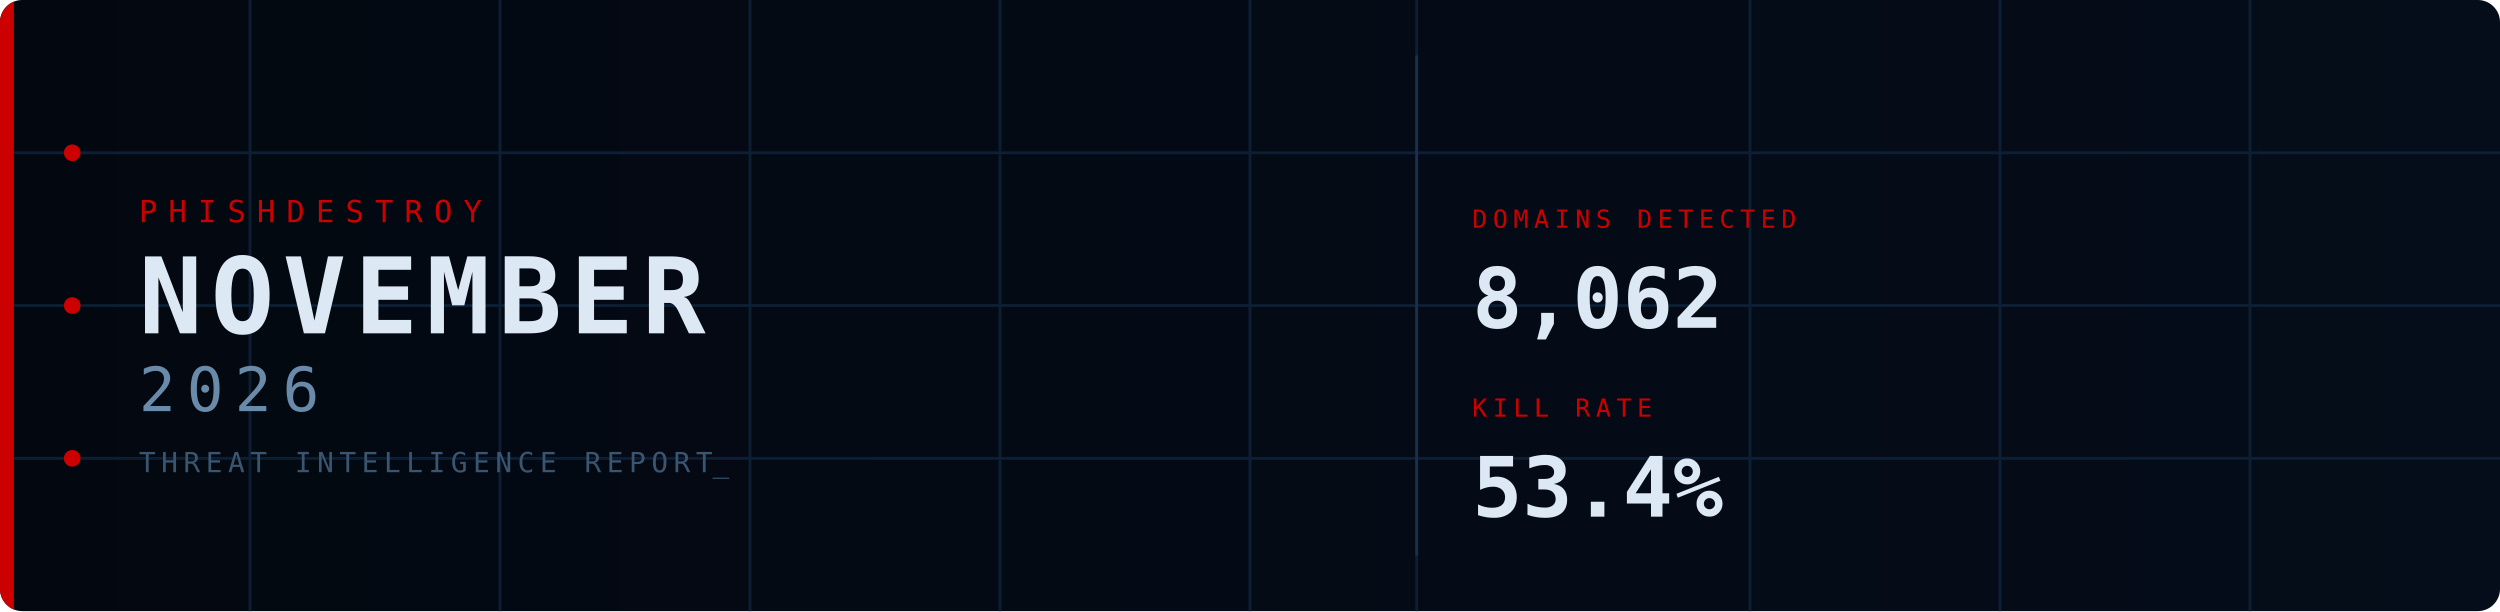
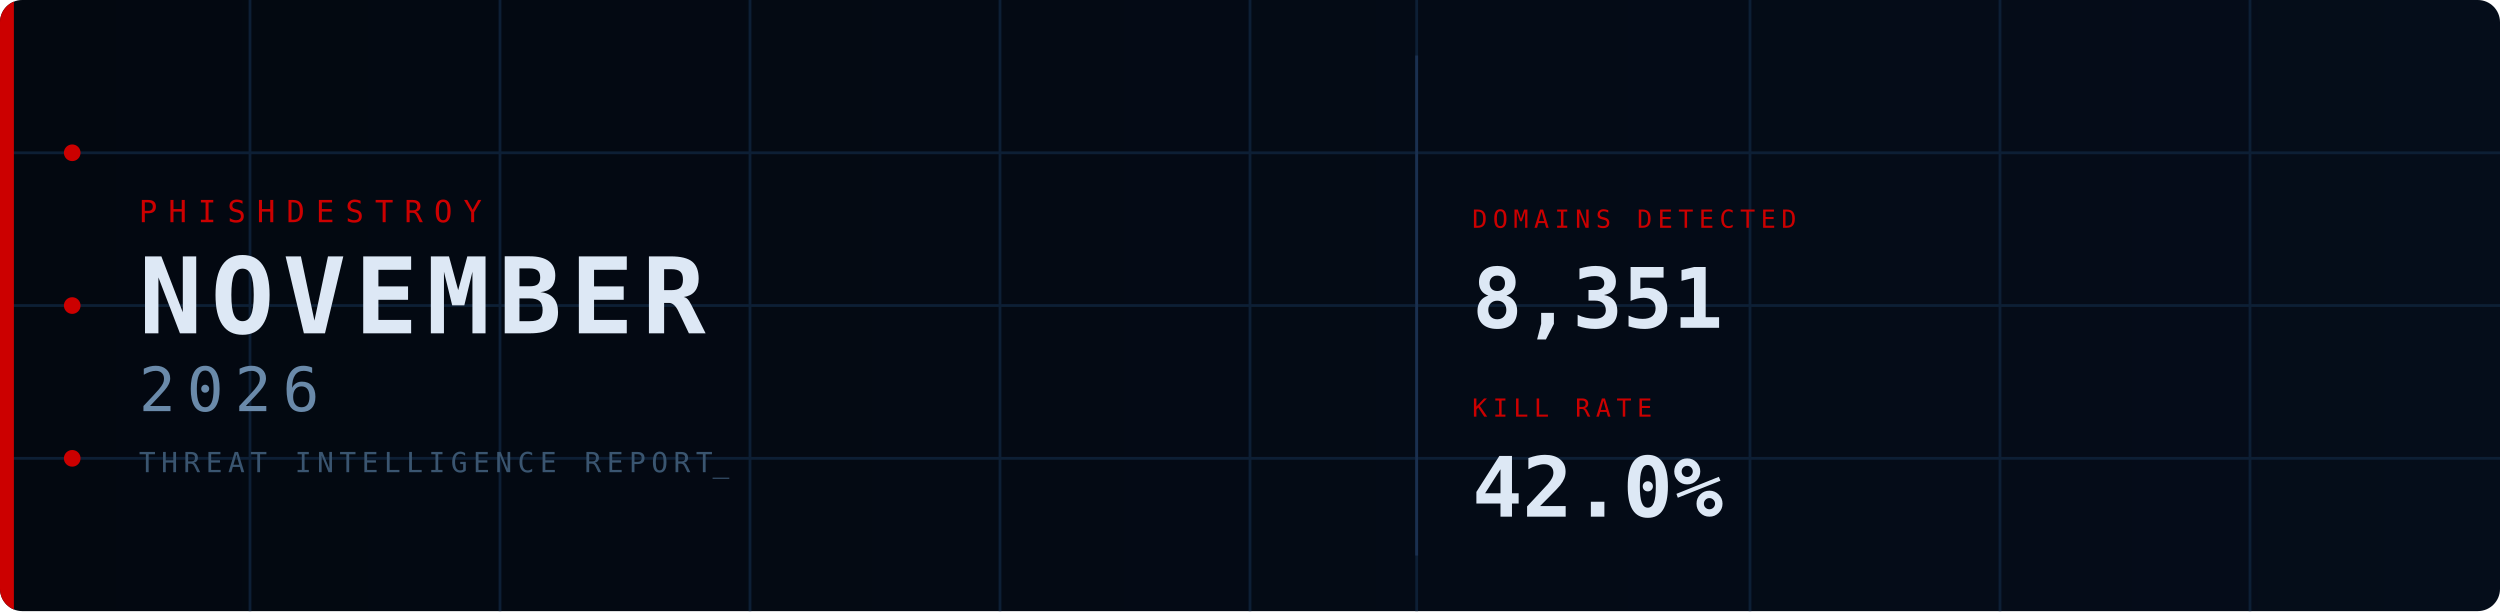
<svg xmlns="http://www.w3.org/2000/svg" width="900" height="220" viewBox="0 0 900 220">
  <defs>
    <linearGradient id="bg" x1="0%" y1="0%" x2="100%" y2="0%">
      <stop offset="0%" stop-color="#030810" />
      <stop offset="100%" stop-color="#050d1a" />
    </linearGradient>
    <clipPath id="cp">
      <rect width="900" height="220" rx="8" />
    </clipPath>
    <style>
      @keyframes fadein {
        from { opacity: 0; transform: translateY(8px); }
        to   { opacity: 1; transform: translateY(0); }
      }
      @keyframes fadein_right {
        from { opacity: 0; transform: translateX(8px); }
        to   { opacity: 1; transform: translateX(0); }
      }
      @keyframes pulse {
        0%,100% { opacity: 1; }
        50%      { opacity: 0.2; }
      }
      @keyframes blink {
        0%,100% { opacity: 1; }
        50%     { opacity: 0; }
      }
      @keyframes scanline {
        from { transform: translateY(-20px); }
        to   { transform: translateY(240px); }
      }
      @keyframes arc1draw {
        from { stroke-dashoffset: 565.49; }
        to   { stroke-dashoffset: 0; }
      }
      @keyframes arc2draw {
        from { stroke-dashoffset: 408.41; }
        to   { stroke-dashoffset: 0; }
      }
      @keyframes glow {
        0%,100% { opacity: 1; }
        50%     { opacity: 0.7; }
      }
      .fi0  { animation: fadein 0.7s ease  0.1s; }
      .fi1  { animation: fadein 0.7s ease  0.3s; }
      .fi2  { animation: fadein 0.7s ease  0.45s; }
      .fi3  { animation: fadein 0.7s ease  0.6s; }
      .fir1 { animation: fadein_right 0.7s ease  0.7s; }
      .fir2 { animation: fadein_right 0.7s ease  0.9s; }
      .p0   { animation: pulse 2.5s ease-in-out infinite 0s; }
      .p1   { animation: pulse 2.5s ease-in-out infinite 0.8s; }
      .p2   { animation: pulse 2.5s ease-in-out infinite 1.6s; }
      .cursor { animation: blink 1s step-end infinite; }
    </style>
  </defs>
  <rect width="900" height="220" rx="8" fill="url(#bg)" />
  <g clip-path="url(#cp)">
    <line x1="90" y1="0" x2="90" y2="220" stroke="#0d1f35" stroke-width="1" />
    <line x1="180" y1="0" x2="180" y2="220" stroke="#0d1f35" stroke-width="1" />
    <line x1="270" y1="0" x2="270" y2="220" stroke="#0d1f35" stroke-width="1" />
    <line x1="360" y1="0" x2="360" y2="220" stroke="#0d1f35" stroke-width="1" />
    <line x1="450" y1="0" x2="450" y2="220" stroke="#0d1f35" stroke-width="1" />
    <line x1="510" y1="0" x2="510" y2="220" stroke="#0d1f35" stroke-width="1" />
    <line x1="630" y1="0" x2="630" y2="220" stroke="#0d1f35" stroke-width="1" />
    <line x1="720" y1="0" x2="720" y2="220" stroke="#0d1f35" stroke-width="1" />
    <line x1="810" y1="0" x2="810" y2="220" stroke="#0d1f35" stroke-width="1" />
    <line x1="0" y1="55" x2="900" y2="55" stroke="#0d1f35" stroke-width="1" />
    <line x1="0" y1="110" x2="900" y2="110" stroke="#0d1f35" stroke-width="1" />
    <line x1="0" y1="165" x2="900" y2="165" stroke="#0d1f35" stroke-width="1" />
    <rect x="0" y="0" width="5" height="220" fill="#CC0000" style="animation: glow 3s ease-in-out infinite;" />
    <circle cx="26" cy="55" r="3" fill="#CC0000" class="p0" />
    <circle cx="26" cy="110" r="3" fill="#CC0000" class="p1" />
    <circle cx="26" cy="165" r="3" fill="#CC0000" class="p2" />
    <circle cx="870" cy="110" r="90" fill="none" stroke="#CC0000" stroke-opacity="0.22" stroke-width="1.5" stroke-dasharray="565.49" stroke-dashoffset="565.49" style="animation: arc1draw 2s ease-out  0.5s;" />
    <circle cx="870" cy="110" r="65" fill="none" stroke="#CC0000" stroke-opacity="0.14" stroke-width="1" stroke-dasharray="408.41" stroke-dashoffset="408.41" style="animation: arc2draw 2s ease-out  0.7s;" />
    <rect x="0" y="-20" width="900" height="20" fill="#4488cc" opacity="0.04" style="animation: scanline 4s linear infinite;" />
    <text x="50" y="80" font-family="monospace" font-size="11" fill="#CC0000" letter-spacing="4" class="fi0">PHISHDESTROY</text>
    <text x="50" y="120" font-family="monospace" font-size="38" font-weight="bold" fill="#dde8f5" letter-spacing="3" class="fi1">NOVEMBER</text>
    <text x="50" y="148" font-family="monospace" font-size="22" fill="#6a8aaa" letter-spacing="4" class="fi2">2026</text>
    <text x="50" y="170" font-family="monospace" font-size="10" fill="#3a5570" letter-spacing="2" class="fi3">THREAT INTELLIGENCE REPORT<tspan class="cursor">_</tspan>
    </text>
    <line x1="510" y1="20" x2="510" y2="200" stroke="#1a3050" stroke-width="1" />
    <g class="fir1">
      <text x="530" y="82" font-family="monospace" font-size="9" fill="#CC0000" letter-spacing="2">DOMAINS DETECTED</text>
-       <text x="530" y="118" font-family="monospace" font-size="30" font-weight="bold" fill="#dde8f5">8,062</text>
+       <text x="530" y="118" font-family="monospace" font-size="30" font-weight="bold" fill="#dde8f5">8,351</text>
    </g>
    <g class="fir2">
      <text x="530" y="150" font-family="monospace" font-size="9" fill="#CC0000" letter-spacing="2">KILL RATE</text>
-       <text x="530" y="186" font-family="monospace" font-size="30" font-weight="bold" fill="#dde8f5">53.4%</text>
+       <text x="530" y="186" font-family="monospace" font-size="30" font-weight="bold" fill="#dde8f5">42.0%</text>
    </g>
  </g>
</svg>
